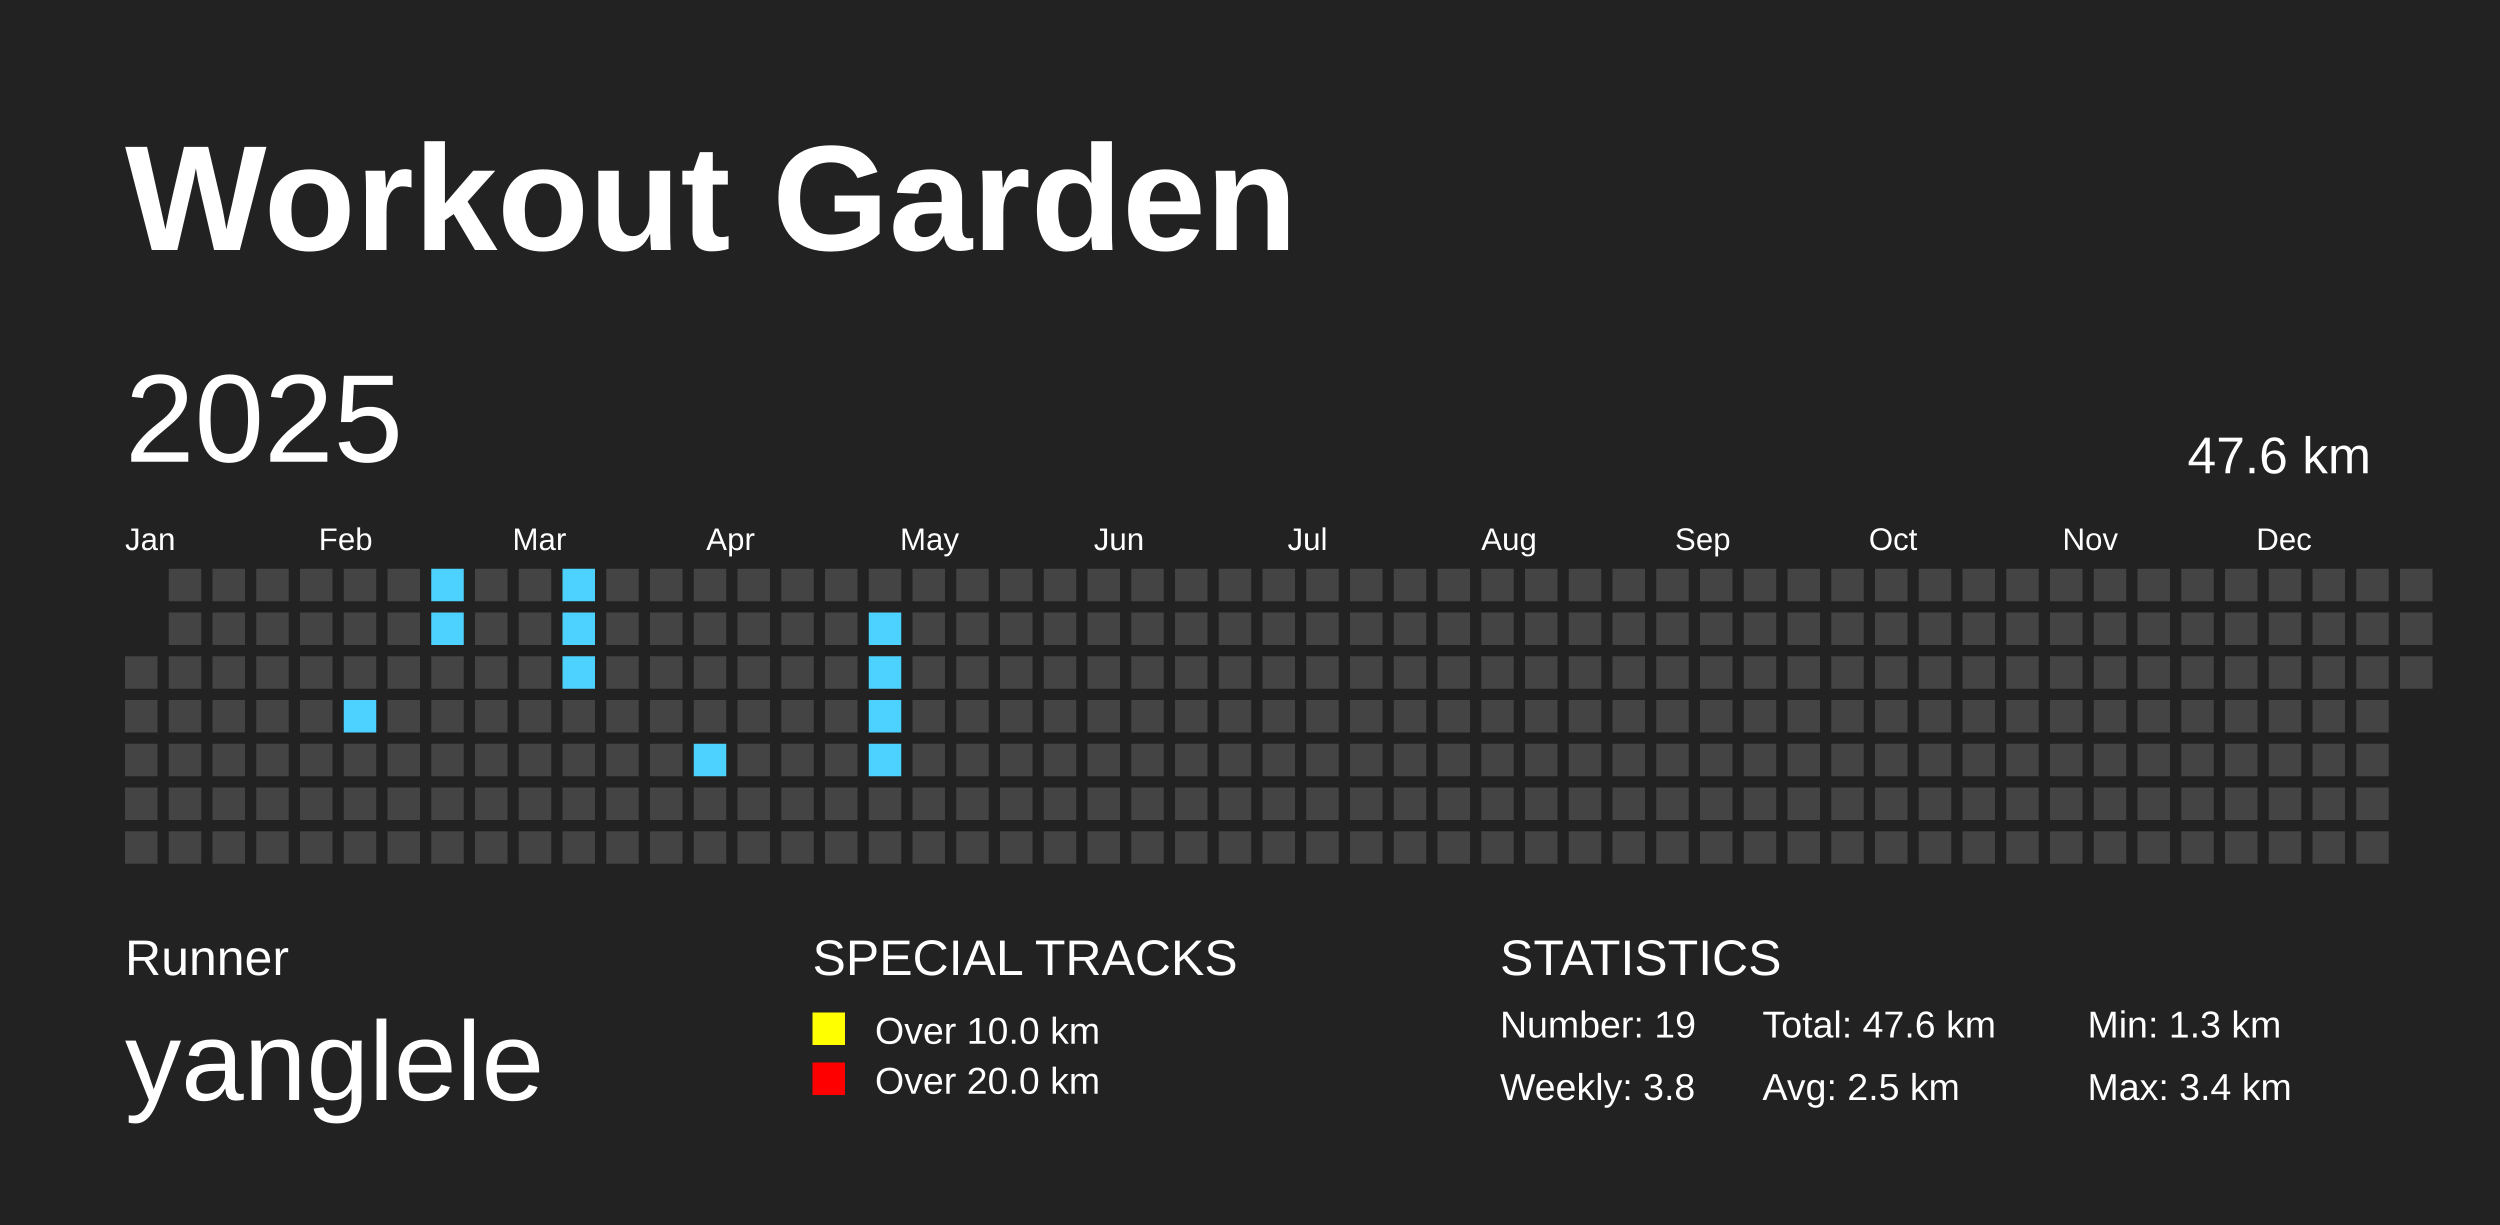
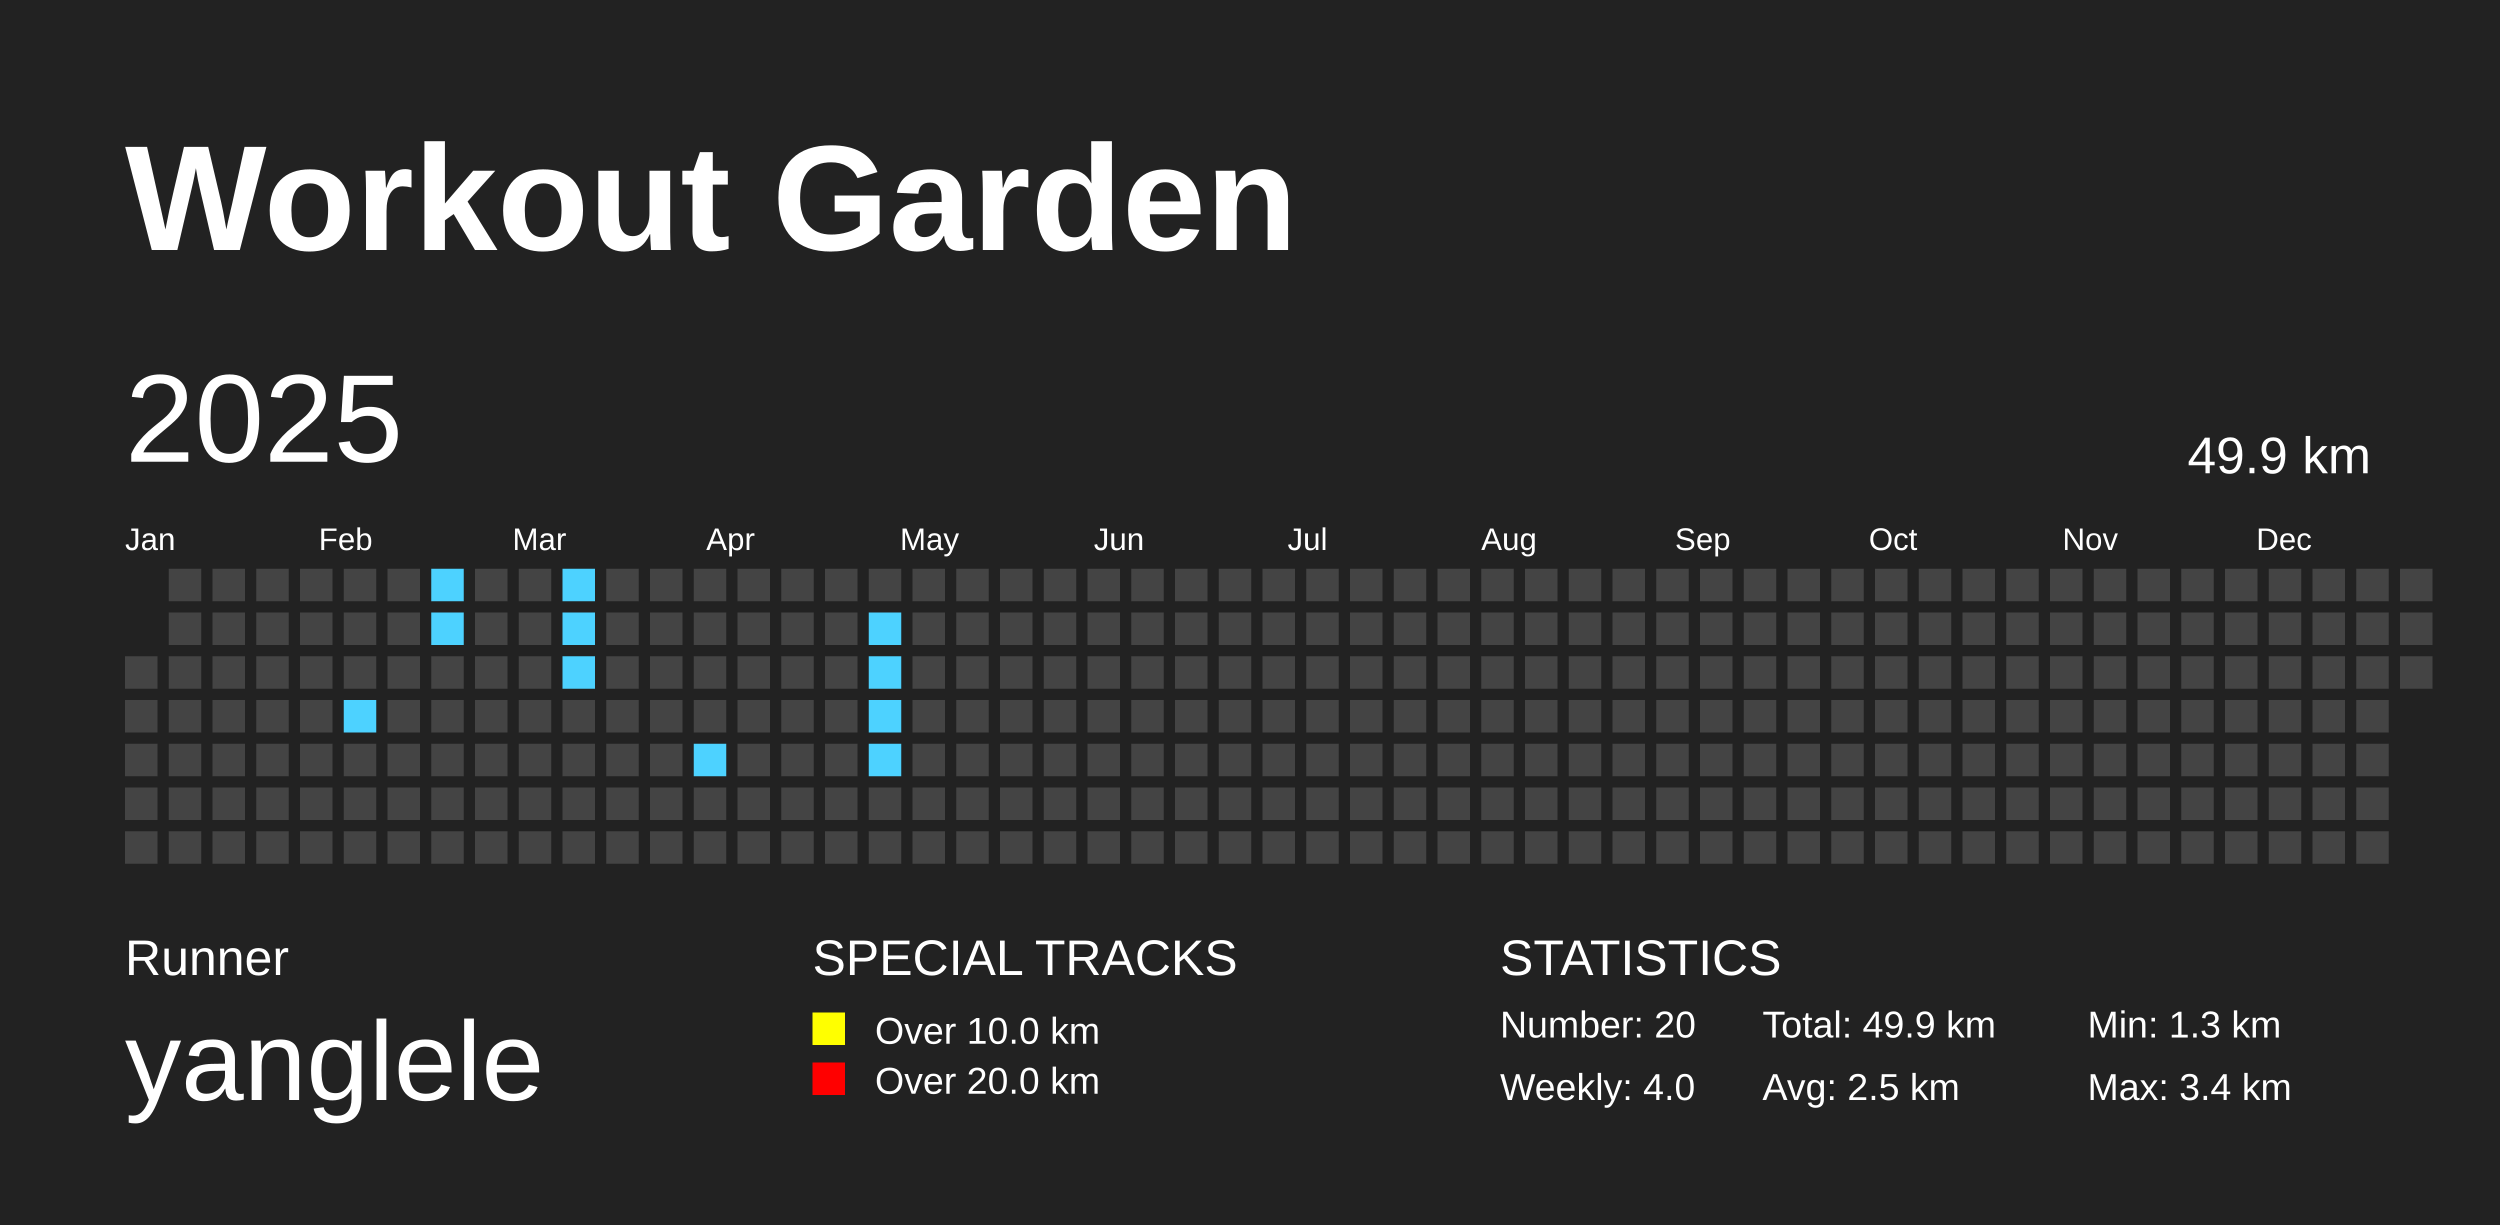
<svg xmlns="http://www.w3.org/2000/svg" baseProfile="full" height="98mm" version="1.1" viewBox="0,0,200,98" width="200mm">
  <defs />
  <rect fill="#222222" height="98" width="200" x="0" y="0" />
  <text fill="#FFFFFF" style="font-size:12px; font-family:Arial; font-weight:bold;" x="10" y="20">Workout Garden</text>
  <text fill="#FFFFFF" style="font-size:4px; font-family:Arial" x="10" y="78">Runner</text>
  <text fill="#FFFFFF" style="font-size:9px; font-family:Arial" x="10" y="88">yanglele</text>
  <text fill="#FFFFFF" style="font-size:4px; font-family:Arial" x="65" y="78">SPECIAL TRACKS</text>
  <rect fill="yellow" height="2.6" width="2.6" x="65" y="81" />
  <text fill="#FFFFFF" style="font-size:3px; font-family:Arial" x="70" y="83.5">Over 10.0 km</text>
  <rect fill="red" height="2.6" width="2.6" x="65" y="85" />
  <text fill="#FFFFFF" style="font-size:3px; font-family:Arial" x="70" y="87.5">Over 20.0 km</text>
  <text fill="#FFFFFF" style="font-size:4px; font-family:Arial" x="120" y="78">STATISTICS</text>
-   <text fill="#FFFFFF" style="font-size:3px; font-family:Arial" x="120" y="83">Number: 19</text>
-   <text fill="#FFFFFF" style="font-size:3px; font-family:Arial" x="120" y="88">Weekly: 3.8</text>
-   <text fill="#FFFFFF" style="font-size:3px; font-family:Arial" x="141" y="83">Total: 47.6 km</text>
+   <text fill="#FFFFFF" style="font-size:3px; font-family:Arial" x="120" y="83">Number: 20</text>
+   <text fill="#FFFFFF" style="font-size:3px; font-family:Arial" x="120" y="88">Weekly: 4.0</text>
+   <text fill="#FFFFFF" style="font-size:3px; font-family:Arial" x="141" y="83">Total: 49.9 km</text>
  <text fill="#FFFFFF" style="font-size:3px; font-family:Arial" x="141" y="88">Avg: 2.5 km</text>
  <text fill="#FFFFFF" style="font-size:3px; font-family:Arial" x="167" y="83">Min: 1.3 km</text>
  <text fill="#FFFFFF" style="font-size:3px; font-family:Arial" x="167" y="88">Max: 3.4 km</text>
  <text dominant-baseline="hanging" fill="#FFFFFF" style="font-size:10.0px; font-family:Arial;" x="10" y="30">2025</text>
-   <text dominant-baseline="hanging" fill="#FFFFFF" style="font-size:4.125px; font-family:Arial;" x="175" y="35">47.6 km</text>
+   <text dominant-baseline="hanging" fill="#FFFFFF" style="font-size:4.125px; font-family:Arial;" x="175" y="35">49.9 km</text>
  <text fill="#FFFFFF" style="font-size:2.5px; font-family:Arial" x="10.0" y="44">Jan</text>
  <text fill="#FFFFFF" style="font-size:2.5px; font-family:Arial" x="25.5" y="44">Feb</text>
  <text fill="#FFFFFF" style="font-size:2.5px; font-family:Arial" x="41.0" y="44">Mar</text>
  <text fill="#FFFFFF" style="font-size:2.5px; font-family:Arial" x="56.5" y="44">Apr</text>
  <text fill="#FFFFFF" style="font-size:2.5px; font-family:Arial" x="72.0" y="44">May</text>
  <text fill="#FFFFFF" style="font-size:2.5px; font-family:Arial" x="87.5" y="44">Jun</text>
  <text fill="#FFFFFF" style="font-size:2.5px; font-family:Arial" x="103.0" y="44">Jul</text>
  <text fill="#FFFFFF" style="font-size:2.5px; font-family:Arial" x="118.5" y="44">Aug</text>
  <text fill="#FFFFFF" style="font-size:2.5px; font-family:Arial" x="134.0" y="44">Sep</text>
  <text fill="#FFFFFF" style="font-size:2.5px; font-family:Arial" x="149.5" y="44">Oct</text>
  <text fill="#FFFFFF" style="font-size:2.5px; font-family:Arial" x="165.0" y="44">Nov</text>
  <text fill="#FFFFFF" style="font-size:2.5px; font-family:Arial" x="180.5" y="44">Dec</text>
  <rect fill="#444444" height="2.6" width="2.6" x="10.0" y="52.5" />
  <rect fill="#444444" height="2.6" width="2.6" x="10.0" y="56.0" />
  <rect fill="#444444" height="2.6" width="2.6" x="10.0" y="59.5" />
  <rect fill="#444444" height="2.6" width="2.6" x="10.0" y="63.0" />
  <rect fill="#444444" height="2.6" width="2.6" x="10.0" y="66.5" />
  <rect fill="#444444" height="2.6" width="2.6" x="13.5" y="45.5" />
  <rect fill="#444444" height="2.6" width="2.6" x="13.5" y="49.0" />
  <rect fill="#444444" height="2.6" width="2.6" x="13.5" y="52.5" />
  <rect fill="#444444" height="2.6" width="2.6" x="13.5" y="56.0" />
  <rect fill="#444444" height="2.6" width="2.6" x="13.5" y="59.5" />
  <rect fill="#444444" height="2.6" width="2.6" x="13.5" y="63.0" />
  <rect fill="#444444" height="2.6" width="2.6" x="13.5" y="66.5" />
  <rect fill="#444444" height="2.6" width="2.6" x="17.0" y="45.5" />
  <rect fill="#444444" height="2.6" width="2.6" x="17.0" y="49.0" />
  <rect fill="#444444" height="2.6" width="2.6" x="17.0" y="52.5" />
  <rect fill="#444444" height="2.6" width="2.6" x="17.0" y="56.0" />
  <rect fill="#444444" height="2.6" width="2.6" x="17.0" y="59.5" />
  <rect fill="#444444" height="2.6" width="2.6" x="17.0" y="63.0" />
  <rect fill="#444444" height="2.6" width="2.6" x="17.0" y="66.5" />
  <rect fill="#444444" height="2.6" width="2.6" x="20.5" y="45.5" />
  <rect fill="#444444" height="2.6" width="2.6" x="20.5" y="49.0" />
  <rect fill="#444444" height="2.6" width="2.6" x="20.5" y="52.5" />
  <rect fill="#444444" height="2.6" width="2.6" x="20.5" y="56.0" />
  <rect fill="#444444" height="2.6" width="2.6" x="20.5" y="59.5" />
  <rect fill="#444444" height="2.6" width="2.6" x="20.5" y="63.0" />
  <rect fill="#444444" height="2.6" width="2.6" x="20.5" y="66.5" />
  <rect fill="#444444" height="2.6" width="2.6" x="24.0" y="45.5" />
  <rect fill="#444444" height="2.6" width="2.6" x="24.0" y="49.0" />
  <rect fill="#444444" height="2.6" width="2.6" x="24.0" y="52.5" />
  <rect fill="#444444" height="2.6" width="2.6" x="24.0" y="56.0" />
  <rect fill="#444444" height="2.6" width="2.6" x="24.0" y="59.5" />
  <rect fill="#444444" height="2.6" width="2.6" x="24.0" y="63.0" />
  <rect fill="#444444" height="2.6" width="2.6" x="24.0" y="66.5" />
  <rect fill="#444444" height="2.6" width="2.6" x="27.5" y="45.5" />
  <rect fill="#444444" height="2.6" width="2.6" x="27.5" y="49.0" />
  <rect fill="#444444" height="2.6" width="2.6" x="27.5" y="52.5" />
  <rect fill="#4DD2FF" height="2.6" width="2.6" x="27.5" y="56.0" />
  <rect fill="#444444" height="2.6" width="2.6" x="27.5" y="59.5" />
  <rect fill="#444444" height="2.6" width="2.6" x="27.5" y="63.0" />
  <rect fill="#444444" height="2.6" width="2.6" x="27.5" y="66.5" />
  <rect fill="#444444" height="2.6" width="2.6" x="31.0" y="45.5" />
  <rect fill="#444444" height="2.6" width="2.6" x="31.0" y="49.0" />
  <rect fill="#444444" height="2.6" width="2.6" x="31.0" y="52.5" />
  <rect fill="#444444" height="2.6" width="2.6" x="31.0" y="56.0" />
  <rect fill="#444444" height="2.6" width="2.6" x="31.0" y="59.5" />
  <rect fill="#444444" height="2.6" width="2.6" x="31.0" y="63.0" />
  <rect fill="#444444" height="2.6" width="2.6" x="31.0" y="66.5" />
  <rect fill="#4DD2FF" height="2.6" width="2.6" x="34.5" y="45.5" />
  <rect fill="#4DD2FF" height="2.6" width="2.6" x="34.5" y="49.0" />
  <rect fill="#444444" height="2.6" width="2.6" x="34.5" y="52.5" />
  <rect fill="#444444" height="2.6" width="2.6" x="34.5" y="56.0" />
  <rect fill="#444444" height="2.6" width="2.6" x="34.5" y="59.5" />
  <rect fill="#444444" height="2.6" width="2.6" x="34.5" y="63.0" />
  <rect fill="#444444" height="2.6" width="2.6" x="34.5" y="66.5" />
  <rect fill="#444444" height="2.6" width="2.6" x="38.0" y="45.5" />
  <rect fill="#444444" height="2.6" width="2.6" x="38.0" y="49.0" />
  <rect fill="#444444" height="2.6" width="2.6" x="38.0" y="52.5" />
  <rect fill="#444444" height="2.6" width="2.6" x="38.0" y="56.0" />
  <rect fill="#444444" height="2.6" width="2.6" x="38.0" y="59.5" />
  <rect fill="#444444" height="2.6" width="2.6" x="38.0" y="63.0" />
  <rect fill="#444444" height="2.6" width="2.6" x="38.0" y="66.5" />
  <rect fill="#444444" height="2.6" width="2.6" x="41.5" y="45.5" />
  <rect fill="#444444" height="2.6" width="2.6" x="41.5" y="49.0" />
  <rect fill="#444444" height="2.6" width="2.6" x="41.5" y="52.5" />
  <rect fill="#444444" height="2.6" width="2.6" x="41.5" y="56.0" />
  <rect fill="#444444" height="2.6" width="2.6" x="41.5" y="59.5" />
  <rect fill="#444444" height="2.6" width="2.6" x="41.5" y="63.0" />
  <rect fill="#444444" height="2.6" width="2.6" x="41.5" y="66.5" />
  <rect fill="#4DD2FF" height="2.6" width="2.6" x="45.0" y="45.5" />
  <rect fill="#4DD2FF" height="2.6" width="2.6" x="45.0" y="49.0" />
  <rect fill="#4DD2FF" height="2.6" width="2.6" x="45.0" y="52.5" />
  <rect fill="#444444" height="2.6" width="2.6" x="45.0" y="56.0" />
  <rect fill="#444444" height="2.6" width="2.6" x="45.0" y="59.5" />
  <rect fill="#444444" height="2.6" width="2.6" x="45.0" y="63.0" />
  <rect fill="#444444" height="2.6" width="2.6" x="45.0" y="66.5" />
  <rect fill="#444444" height="2.6" width="2.6" x="48.5" y="45.5" />
  <rect fill="#444444" height="2.6" width="2.6" x="48.5" y="49.0" />
  <rect fill="#444444" height="2.6" width="2.6" x="48.5" y="52.5" />
  <rect fill="#444444" height="2.6" width="2.6" x="48.5" y="56.0" />
  <rect fill="#444444" height="2.6" width="2.6" x="48.5" y="59.5" />
  <rect fill="#444444" height="2.6" width="2.6" x="48.5" y="63.0" />
  <rect fill="#444444" height="2.6" width="2.6" x="48.5" y="66.5" />
  <rect fill="#444444" height="2.6" width="2.6" x="52.0" y="45.5" />
  <rect fill="#444444" height="2.6" width="2.6" x="52.0" y="49.0" />
  <rect fill="#444444" height="2.6" width="2.6" x="52.0" y="52.5" />
  <rect fill="#444444" height="2.6" width="2.6" x="52.0" y="56.0" />
  <rect fill="#444444" height="2.6" width="2.6" x="52.0" y="59.5" />
  <rect fill="#444444" height="2.6" width="2.6" x="52.0" y="63.0" />
  <rect fill="#444444" height="2.6" width="2.6" x="52.0" y="66.5" />
  <rect fill="#444444" height="2.6" width="2.6" x="55.5" y="45.5" />
  <rect fill="#444444" height="2.6" width="2.6" x="55.5" y="49.0" />
  <rect fill="#444444" height="2.6" width="2.6" x="55.5" y="52.5" />
  <rect fill="#444444" height="2.6" width="2.6" x="55.5" y="56.0" />
  <rect fill="#4DD2FF" height="2.6" width="2.6" x="55.5" y="59.5" />
  <rect fill="#444444" height="2.6" width="2.6" x="55.5" y="63.0" />
  <rect fill="#444444" height="2.6" width="2.6" x="55.5" y="66.5" />
  <rect fill="#444444" height="2.6" width="2.6" x="59.0" y="45.5" />
  <rect fill="#444444" height="2.6" width="2.6" x="59.0" y="49.0" />
  <rect fill="#444444" height="2.6" width="2.6" x="59.0" y="52.5" />
  <rect fill="#444444" height="2.6" width="2.6" x="59.0" y="56.0" />
  <rect fill="#444444" height="2.6" width="2.6" x="59.0" y="59.5" />
  <rect fill="#444444" height="2.6" width="2.6" x="59.0" y="63.0" />
  <rect fill="#444444" height="2.6" width="2.6" x="59.0" y="66.5" />
  <rect fill="#444444" height="2.6" width="2.6" x="62.5" y="45.5" />
  <rect fill="#444444" height="2.6" width="2.6" x="62.5" y="49.0" />
  <rect fill="#444444" height="2.6" width="2.6" x="62.5" y="52.5" />
  <rect fill="#444444" height="2.6" width="2.6" x="62.5" y="56.0" />
  <rect fill="#444444" height="2.6" width="2.6" x="62.5" y="59.5" />
  <rect fill="#444444" height="2.6" width="2.6" x="62.5" y="63.0" />
  <rect fill="#444444" height="2.6" width="2.6" x="62.5" y="66.5" />
  <rect fill="#444444" height="2.6" width="2.6" x="66.0" y="45.5" />
  <rect fill="#444444" height="2.6" width="2.6" x="66.0" y="49.0" />
  <rect fill="#444444" height="2.6" width="2.6" x="66.0" y="52.5" />
  <rect fill="#444444" height="2.6" width="2.6" x="66.0" y="56.0" />
  <rect fill="#444444" height="2.6" width="2.6" x="66.0" y="59.5" />
  <rect fill="#444444" height="2.6" width="2.6" x="66.0" y="63.0" />
  <rect fill="#444444" height="2.6" width="2.6" x="66.0" y="66.5" />
  <rect fill="#444444" height="2.6" width="2.6" x="69.5" y="45.5" />
  <rect fill="#4DD2FF" height="2.6" width="2.6" x="69.5" y="49.0" />
  <rect fill="#4DD2FF" height="2.6" width="2.6" x="69.5" y="52.5" />
  <rect fill="#4DD2FF" height="2.6" width="2.6" x="69.5" y="56.0" />
  <rect fill="#4DD2FF" height="2.6" width="2.6" x="69.5" y="59.5" />
  <rect fill="#444444" height="2.6" width="2.6" x="69.5" y="63.0" />
  <rect fill="#444444" height="2.6" width="2.6" x="69.5" y="66.5" />
  <rect fill="#444444" height="2.6" width="2.6" x="73.0" y="45.5" />
  <rect fill="#444444" height="2.6" width="2.6" x="73.0" y="49.0" />
  <rect fill="#444444" height="2.6" width="2.6" x="73.0" y="52.5" />
  <rect fill="#444444" height="2.6" width="2.6" x="73.0" y="56.0" />
  <rect fill="#444444" height="2.6" width="2.6" x="73.0" y="59.5" />
  <rect fill="#444444" height="2.6" width="2.6" x="73.0" y="63.0" />
  <rect fill="#444444" height="2.6" width="2.6" x="73.0" y="66.5" />
  <rect fill="#444444" height="2.6" width="2.6" x="76.5" y="45.5" />
  <rect fill="#444444" height="2.6" width="2.6" x="76.5" y="49.0" />
  <rect fill="#444444" height="2.6" width="2.6" x="76.5" y="52.5" />
  <rect fill="#444444" height="2.6" width="2.6" x="76.5" y="56.0" />
  <rect fill="#444444" height="2.6" width="2.6" x="76.5" y="59.5" />
  <rect fill="#444444" height="2.6" width="2.6" x="76.5" y="63.0" />
  <rect fill="#444444" height="2.6" width="2.6" x="76.5" y="66.5" />
  <rect fill="#444444" height="2.6" width="2.6" x="80.0" y="45.5" />
  <rect fill="#444444" height="2.6" width="2.6" x="80.0" y="49.0" />
  <rect fill="#444444" height="2.6" width="2.6" x="80.0" y="52.5" />
  <rect fill="#444444" height="2.6" width="2.6" x="80.0" y="56.0" />
  <rect fill="#444444" height="2.6" width="2.6" x="80.0" y="59.5" />
  <rect fill="#444444" height="2.6" width="2.6" x="80.0" y="63.0" />
  <rect fill="#444444" height="2.6" width="2.6" x="80.0" y="66.5" />
  <rect fill="#444444" height="2.6" width="2.6" x="83.5" y="45.5" />
  <rect fill="#444444" height="2.6" width="2.6" x="83.5" y="49.0" />
  <rect fill="#444444" height="2.6" width="2.6" x="83.5" y="52.5" />
  <rect fill="#444444" height="2.6" width="2.6" x="83.5" y="56.0" />
  <rect fill="#444444" height="2.6" width="2.6" x="83.5" y="59.5" />
  <rect fill="#444444" height="2.6" width="2.6" x="83.5" y="63.0" />
  <rect fill="#444444" height="2.6" width="2.6" x="83.5" y="66.5" />
  <rect fill="#444444" height="2.6" width="2.6" x="87.0" y="45.5" />
  <rect fill="#444444" height="2.6" width="2.6" x="87.0" y="49.0" />
  <rect fill="#444444" height="2.6" width="2.6" x="87.0" y="52.5" />
  <rect fill="#444444" height="2.6" width="2.6" x="87.0" y="56.0" />
  <rect fill="#444444" height="2.6" width="2.6" x="87.0" y="59.5" />
  <rect fill="#444444" height="2.6" width="2.6" x="87.0" y="63.0" />
  <rect fill="#444444" height="2.6" width="2.6" x="87.0" y="66.5" />
  <rect fill="#444444" height="2.6" width="2.6" x="90.5" y="45.5" />
  <rect fill="#444444" height="2.6" width="2.6" x="90.5" y="49.0" />
  <rect fill="#444444" height="2.6" width="2.6" x="90.5" y="52.5" />
  <rect fill="#444444" height="2.6" width="2.6" x="90.5" y="56.0" />
  <rect fill="#444444" height="2.6" width="2.6" x="90.5" y="59.5" />
  <rect fill="#444444" height="2.6" width="2.6" x="90.5" y="63.0" />
  <rect fill="#444444" height="2.6" width="2.6" x="90.5" y="66.5" />
  <rect fill="#444444" height="2.6" width="2.6" x="94.0" y="45.5" />
  <rect fill="#444444" height="2.6" width="2.6" x="94.0" y="49.0" />
  <rect fill="#444444" height="2.6" width="2.6" x="94.0" y="52.5" />
  <rect fill="#444444" height="2.6" width="2.6" x="94.0" y="56.0" />
  <rect fill="#444444" height="2.6" width="2.6" x="94.0" y="59.5" />
  <rect fill="#444444" height="2.6" width="2.6" x="94.0" y="63.0" />
  <rect fill="#444444" height="2.6" width="2.6" x="94.0" y="66.5" />
  <rect fill="#444444" height="2.6" width="2.6" x="97.5" y="45.5" />
  <rect fill="#444444" height="2.6" width="2.6" x="97.5" y="49.0" />
  <rect fill="#444444" height="2.6" width="2.6" x="97.5" y="52.5" />
  <rect fill="#444444" height="2.6" width="2.6" x="97.5" y="56.0" />
  <rect fill="#444444" height="2.6" width="2.6" x="97.5" y="59.5" />
  <rect fill="#444444" height="2.6" width="2.6" x="97.5" y="63.0" />
  <rect fill="#444444" height="2.6" width="2.6" x="97.5" y="66.5" />
  <rect fill="#444444" height="2.6" width="2.6" x="101.0" y="45.5" />
  <rect fill="#444444" height="2.6" width="2.6" x="101.0" y="49.0" />
  <rect fill="#444444" height="2.6" width="2.6" x="101.0" y="52.5" />
  <rect fill="#444444" height="2.6" width="2.6" x="101.0" y="56.0" />
  <rect fill="#444444" height="2.6" width="2.6" x="101.0" y="59.5" />
  <rect fill="#444444" height="2.6" width="2.6" x="101.0" y="63.0" />
  <rect fill="#444444" height="2.6" width="2.6" x="101.0" y="66.5" />
  <rect fill="#444444" height="2.6" width="2.6" x="104.5" y="45.5" />
  <rect fill="#444444" height="2.6" width="2.6" x="104.5" y="49.0" />
  <rect fill="#444444" height="2.6" width="2.6" x="104.5" y="52.5" />
  <rect fill="#444444" height="2.6" width="2.6" x="104.5" y="56.0" />
  <rect fill="#444444" height="2.6" width="2.6" x="104.5" y="59.5" />
  <rect fill="#444444" height="2.6" width="2.6" x="104.5" y="63.0" />
  <rect fill="#444444" height="2.6" width="2.6" x="104.5" y="66.5" />
  <rect fill="#444444" height="2.6" width="2.6" x="108.0" y="45.5" />
  <rect fill="#444444" height="2.6" width="2.6" x="108.0" y="49.0" />
  <rect fill="#444444" height="2.6" width="2.6" x="108.0" y="52.5" />
  <rect fill="#444444" height="2.6" width="2.6" x="108.0" y="56.0" />
  <rect fill="#444444" height="2.6" width="2.6" x="108.0" y="59.5" />
  <rect fill="#444444" height="2.6" width="2.6" x="108.0" y="63.0" />
  <rect fill="#444444" height="2.6" width="2.6" x="108.0" y="66.5" />
  <rect fill="#444444" height="2.6" width="2.6" x="111.5" y="45.5" />
  <rect fill="#444444" height="2.6" width="2.6" x="111.5" y="49.0" />
  <rect fill="#444444" height="2.6" width="2.6" x="111.5" y="52.5" />
  <rect fill="#444444" height="2.6" width="2.6" x="111.5" y="56.0" />
  <rect fill="#444444" height="2.6" width="2.6" x="111.5" y="59.5" />
  <rect fill="#444444" height="2.6" width="2.6" x="111.5" y="63.0" />
  <rect fill="#444444" height="2.6" width="2.6" x="111.5" y="66.5" />
  <rect fill="#444444" height="2.6" width="2.6" x="115.0" y="45.5" />
  <rect fill="#444444" height="2.6" width="2.6" x="115.0" y="49.0" />
  <rect fill="#444444" height="2.6" width="2.6" x="115.0" y="52.5" />
  <rect fill="#444444" height="2.6" width="2.6" x="115.0" y="56.0" />
  <rect fill="#444444" height="2.6" width="2.6" x="115.0" y="59.5" />
  <rect fill="#444444" height="2.6" width="2.6" x="115.0" y="63.0" />
  <rect fill="#444444" height="2.6" width="2.6" x="115.0" y="66.5" />
  <rect fill="#444444" height="2.6" width="2.6" x="118.5" y="45.5" />
  <rect fill="#444444" height="2.6" width="2.6" x="118.5" y="49.0" />
  <rect fill="#444444" height="2.6" width="2.6" x="118.5" y="52.5" />
  <rect fill="#444444" height="2.6" width="2.6" x="118.5" y="56.0" />
  <rect fill="#444444" height="2.6" width="2.6" x="118.5" y="59.5" />
  <rect fill="#444444" height="2.6" width="2.6" x="118.5" y="63.0" />
  <rect fill="#444444" height="2.6" width="2.6" x="118.5" y="66.5" />
  <rect fill="#444444" height="2.6" width="2.6" x="122.0" y="45.5" />
  <rect fill="#444444" height="2.6" width="2.6" x="122.0" y="49.0" />
  <rect fill="#444444" height="2.6" width="2.6" x="122.0" y="52.5" />
  <rect fill="#444444" height="2.6" width="2.6" x="122.0" y="56.0" />
  <rect fill="#444444" height="2.6" width="2.6" x="122.0" y="59.5" />
  <rect fill="#444444" height="2.6" width="2.6" x="122.0" y="63.0" />
  <rect fill="#444444" height="2.6" width="2.6" x="122.0" y="66.5" />
  <rect fill="#444444" height="2.6" width="2.6" x="125.5" y="45.5" />
  <rect fill="#444444" height="2.6" width="2.6" x="125.5" y="49.0" />
  <rect fill="#444444" height="2.6" width="2.6" x="125.5" y="52.5" />
  <rect fill="#444444" height="2.6" width="2.6" x="125.5" y="56.0" />
  <rect fill="#444444" height="2.6" width="2.6" x="125.5" y="59.5" />
  <rect fill="#444444" height="2.6" width="2.6" x="125.5" y="63.0" />
  <rect fill="#444444" height="2.6" width="2.6" x="125.5" y="66.5" />
  <rect fill="#444444" height="2.6" width="2.6" x="129.0" y="45.5" />
  <rect fill="#444444" height="2.6" width="2.6" x="129.0" y="49.0" />
  <rect fill="#444444" height="2.6" width="2.6" x="129.0" y="52.5" />
  <rect fill="#444444" height="2.6" width="2.6" x="129.0" y="56.0" />
  <rect fill="#444444" height="2.6" width="2.6" x="129.0" y="59.5" />
  <rect fill="#444444" height="2.6" width="2.6" x="129.0" y="63.0" />
  <rect fill="#444444" height="2.6" width="2.6" x="129.0" y="66.5" />
  <rect fill="#444444" height="2.6" width="2.6" x="132.5" y="45.5" />
  <rect fill="#444444" height="2.6" width="2.6" x="132.5" y="49.0" />
  <rect fill="#444444" height="2.6" width="2.6" x="132.5" y="52.5" />
  <rect fill="#444444" height="2.6" width="2.6" x="132.5" y="56.0" />
  <rect fill="#444444" height="2.6" width="2.6" x="132.5" y="59.5" />
  <rect fill="#444444" height="2.6" width="2.6" x="132.5" y="63.0" />
  <rect fill="#444444" height="2.6" width="2.6" x="132.5" y="66.5" />
  <rect fill="#444444" height="2.6" width="2.6" x="136.0" y="45.5" />
  <rect fill="#444444" height="2.6" width="2.6" x="136.0" y="49.0" />
  <rect fill="#444444" height="2.6" width="2.6" x="136.0" y="52.5" />
  <rect fill="#444444" height="2.6" width="2.6" x="136.0" y="56.0" />
  <rect fill="#444444" height="2.6" width="2.6" x="136.0" y="59.5" />
  <rect fill="#444444" height="2.6" width="2.6" x="136.0" y="63.0" />
  <rect fill="#444444" height="2.6" width="2.6" x="136.0" y="66.5" />
  <rect fill="#444444" height="2.6" width="2.6" x="139.5" y="45.5" />
  <rect fill="#444444" height="2.6" width="2.6" x="139.5" y="49.0" />
  <rect fill="#444444" height="2.6" width="2.6" x="139.5" y="52.5" />
  <rect fill="#444444" height="2.6" width="2.6" x="139.5" y="56.0" />
  <rect fill="#444444" height="2.6" width="2.6" x="139.5" y="59.5" />
  <rect fill="#444444" height="2.6" width="2.6" x="139.5" y="63.0" />
  <rect fill="#444444" height="2.6" width="2.6" x="139.5" y="66.5" />
  <rect fill="#444444" height="2.6" width="2.6" x="143.0" y="45.5" />
  <rect fill="#444444" height="2.6" width="2.6" x="143.0" y="49.0" />
  <rect fill="#444444" height="2.6" width="2.6" x="143.0" y="52.5" />
  <rect fill="#444444" height="2.6" width="2.6" x="143.0" y="56.0" />
  <rect fill="#444444" height="2.6" width="2.6" x="143.0" y="59.5" />
  <rect fill="#444444" height="2.6" width="2.6" x="143.0" y="63.0" />
  <rect fill="#444444" height="2.6" width="2.6" x="143.0" y="66.5" />
  <rect fill="#444444" height="2.6" width="2.6" x="146.5" y="45.5" />
  <rect fill="#444444" height="2.6" width="2.6" x="146.5" y="49.0" />
  <rect fill="#444444" height="2.6" width="2.6" x="146.5" y="52.5" />
  <rect fill="#444444" height="2.6" width="2.6" x="146.5" y="56.0" />
  <rect fill="#444444" height="2.6" width="2.6" x="146.5" y="59.5" />
  <rect fill="#444444" height="2.6" width="2.6" x="146.5" y="63.0" />
  <rect fill="#444444" height="2.6" width="2.6" x="146.5" y="66.5" />
  <rect fill="#444444" height="2.6" width="2.6" x="150.0" y="45.5" />
  <rect fill="#444444" height="2.6" width="2.6" x="150.0" y="49.0" />
  <rect fill="#444444" height="2.6" width="2.6" x="150.0" y="52.5" />
  <rect fill="#444444" height="2.6" width="2.6" x="150.0" y="56.0" />
  <rect fill="#444444" height="2.6" width="2.6" x="150.0" y="59.5" />
  <rect fill="#444444" height="2.6" width="2.6" x="150.0" y="63.0" />
  <rect fill="#444444" height="2.6" width="2.6" x="150.0" y="66.5" />
  <rect fill="#444444" height="2.6" width="2.6" x="153.5" y="45.5" />
  <rect fill="#444444" height="2.6" width="2.6" x="153.5" y="49.0" />
  <rect fill="#444444" height="2.6" width="2.6" x="153.5" y="52.5" />
  <rect fill="#444444" height="2.6" width="2.6" x="153.5" y="56.0" />
  <rect fill="#444444" height="2.6" width="2.6" x="153.5" y="59.5" />
  <rect fill="#444444" height="2.6" width="2.6" x="153.5" y="63.0" />
  <rect fill="#444444" height="2.6" width="2.6" x="153.5" y="66.5" />
  <rect fill="#444444" height="2.6" width="2.6" x="157.0" y="45.5" />
  <rect fill="#444444" height="2.6" width="2.6" x="157.0" y="49.0" />
  <rect fill="#444444" height="2.6" width="2.6" x="157.0" y="52.5" />
  <rect fill="#444444" height="2.6" width="2.6" x="157.0" y="56.0" />
  <rect fill="#444444" height="2.6" width="2.6" x="157.0" y="59.5" />
  <rect fill="#444444" height="2.6" width="2.6" x="157.0" y="63.0" />
  <rect fill="#444444" height="2.6" width="2.6" x="157.0" y="66.5" />
  <rect fill="#444444" height="2.6" width="2.6" x="160.5" y="45.5" />
  <rect fill="#444444" height="2.6" width="2.6" x="160.5" y="49.0" />
  <rect fill="#444444" height="2.6" width="2.6" x="160.5" y="52.5" />
  <rect fill="#444444" height="2.6" width="2.6" x="160.5" y="56.0" />
  <rect fill="#444444" height="2.6" width="2.6" x="160.5" y="59.5" />
  <rect fill="#444444" height="2.6" width="2.6" x="160.5" y="63.0" />
  <rect fill="#444444" height="2.6" width="2.6" x="160.5" y="66.5" />
  <rect fill="#444444" height="2.6" width="2.6" x="164.0" y="45.5" />
  <rect fill="#444444" height="2.6" width="2.6" x="164.0" y="49.0" />
  <rect fill="#444444" height="2.6" width="2.6" x="164.0" y="52.5" />
  <rect fill="#444444" height="2.6" width="2.6" x="164.0" y="56.0" />
  <rect fill="#444444" height="2.6" width="2.6" x="164.0" y="59.5" />
  <rect fill="#444444" height="2.6" width="2.6" x="164.0" y="63.0" />
  <rect fill="#444444" height="2.6" width="2.6" x="164.0" y="66.5" />
  <rect fill="#444444" height="2.6" width="2.6" x="167.5" y="45.5" />
  <rect fill="#444444" height="2.6" width="2.6" x="167.5" y="49.0" />
  <rect fill="#444444" height="2.6" width="2.6" x="167.5" y="52.5" />
  <rect fill="#444444" height="2.6" width="2.6" x="167.5" y="56.0" />
  <rect fill="#444444" height="2.6" width="2.6" x="167.5" y="59.5" />
  <rect fill="#444444" height="2.6" width="2.6" x="167.5" y="63.0" />
  <rect fill="#444444" height="2.6" width="2.6" x="167.5" y="66.5" />
  <rect fill="#444444" height="2.6" width="2.6" x="171.0" y="45.5" />
  <rect fill="#444444" height="2.6" width="2.6" x="171.0" y="49.0" />
  <rect fill="#444444" height="2.6" width="2.6" x="171.0" y="52.5" />
  <rect fill="#444444" height="2.6" width="2.6" x="171.0" y="56.0" />
  <rect fill="#444444" height="2.6" width="2.6" x="171.0" y="59.5" />
  <rect fill="#444444" height="2.6" width="2.6" x="171.0" y="63.0" />
  <rect fill="#444444" height="2.6" width="2.6" x="171.0" y="66.5" />
  <rect fill="#444444" height="2.6" width="2.6" x="174.5" y="45.5" />
  <rect fill="#444444" height="2.6" width="2.6" x="174.5" y="49.0" />
  <rect fill="#444444" height="2.6" width="2.6" x="174.5" y="52.5" />
  <rect fill="#444444" height="2.6" width="2.6" x="174.5" y="56.0" />
  <rect fill="#444444" height="2.6" width="2.6" x="174.5" y="59.5" />
  <rect fill="#444444" height="2.6" width="2.6" x="174.5" y="63.0" />
  <rect fill="#444444" height="2.6" width="2.6" x="174.5" y="66.5" />
  <rect fill="#444444" height="2.6" width="2.6" x="178.0" y="45.5" />
  <rect fill="#444444" height="2.6" width="2.6" x="178.0" y="49.0" />
  <rect fill="#444444" height="2.6" width="2.6" x="178.0" y="52.5" />
  <rect fill="#444444" height="2.6" width="2.6" x="178.0" y="56.0" />
  <rect fill="#444444" height="2.6" width="2.6" x="178.0" y="59.5" />
  <rect fill="#444444" height="2.6" width="2.6" x="178.0" y="63.0" />
  <rect fill="#444444" height="2.6" width="2.6" x="178.0" y="66.5" />
  <rect fill="#444444" height="2.6" width="2.6" x="181.5" y="45.5" />
  <rect fill="#444444" height="2.6" width="2.6" x="181.5" y="49.0" />
  <rect fill="#444444" height="2.6" width="2.6" x="181.5" y="52.5" />
  <rect fill="#444444" height="2.6" width="2.6" x="181.5" y="56.0" />
  <rect fill="#444444" height="2.6" width="2.6" x="181.5" y="59.5" />
  <rect fill="#444444" height="2.6" width="2.6" x="181.5" y="63.0" />
  <rect fill="#444444" height="2.6" width="2.6" x="181.5" y="66.5" />
  <rect fill="#444444" height="2.6" width="2.6" x="185.0" y="45.5" />
  <rect fill="#444444" height="2.6" width="2.6" x="185.0" y="49.0" />
  <rect fill="#444444" height="2.6" width="2.6" x="185.0" y="52.5" />
  <rect fill="#444444" height="2.6" width="2.6" x="185.0" y="56.0" />
  <rect fill="#444444" height="2.6" width="2.6" x="185.0" y="59.5" />
  <rect fill="#444444" height="2.6" width="2.6" x="185.0" y="63.0" />
  <rect fill="#444444" height="2.6" width="2.6" x="185.0" y="66.5" />
  <rect fill="#444444" height="2.6" width="2.6" x="188.5" y="45.5" />
  <rect fill="#444444" height="2.6" width="2.6" x="188.5" y="49.0" />
  <rect fill="#444444" height="2.6" width="2.6" x="188.5" y="52.5" />
  <rect fill="#444444" height="2.6" width="2.6" x="188.5" y="56.0" />
  <rect fill="#444444" height="2.6" width="2.6" x="188.5" y="59.5" />
  <rect fill="#444444" height="2.6" width="2.6" x="188.5" y="63.0" />
  <rect fill="#444444" height="2.6" width="2.6" x="188.5" y="66.5" />
  <rect fill="#444444" height="2.6" width="2.6" x="192.0" y="45.5" />
  <rect fill="#444444" height="2.6" width="2.6" x="192.0" y="49.0" />
  <rect fill="#444444" height="2.6" width="2.6" x="192.0" y="52.5" />
</svg>
